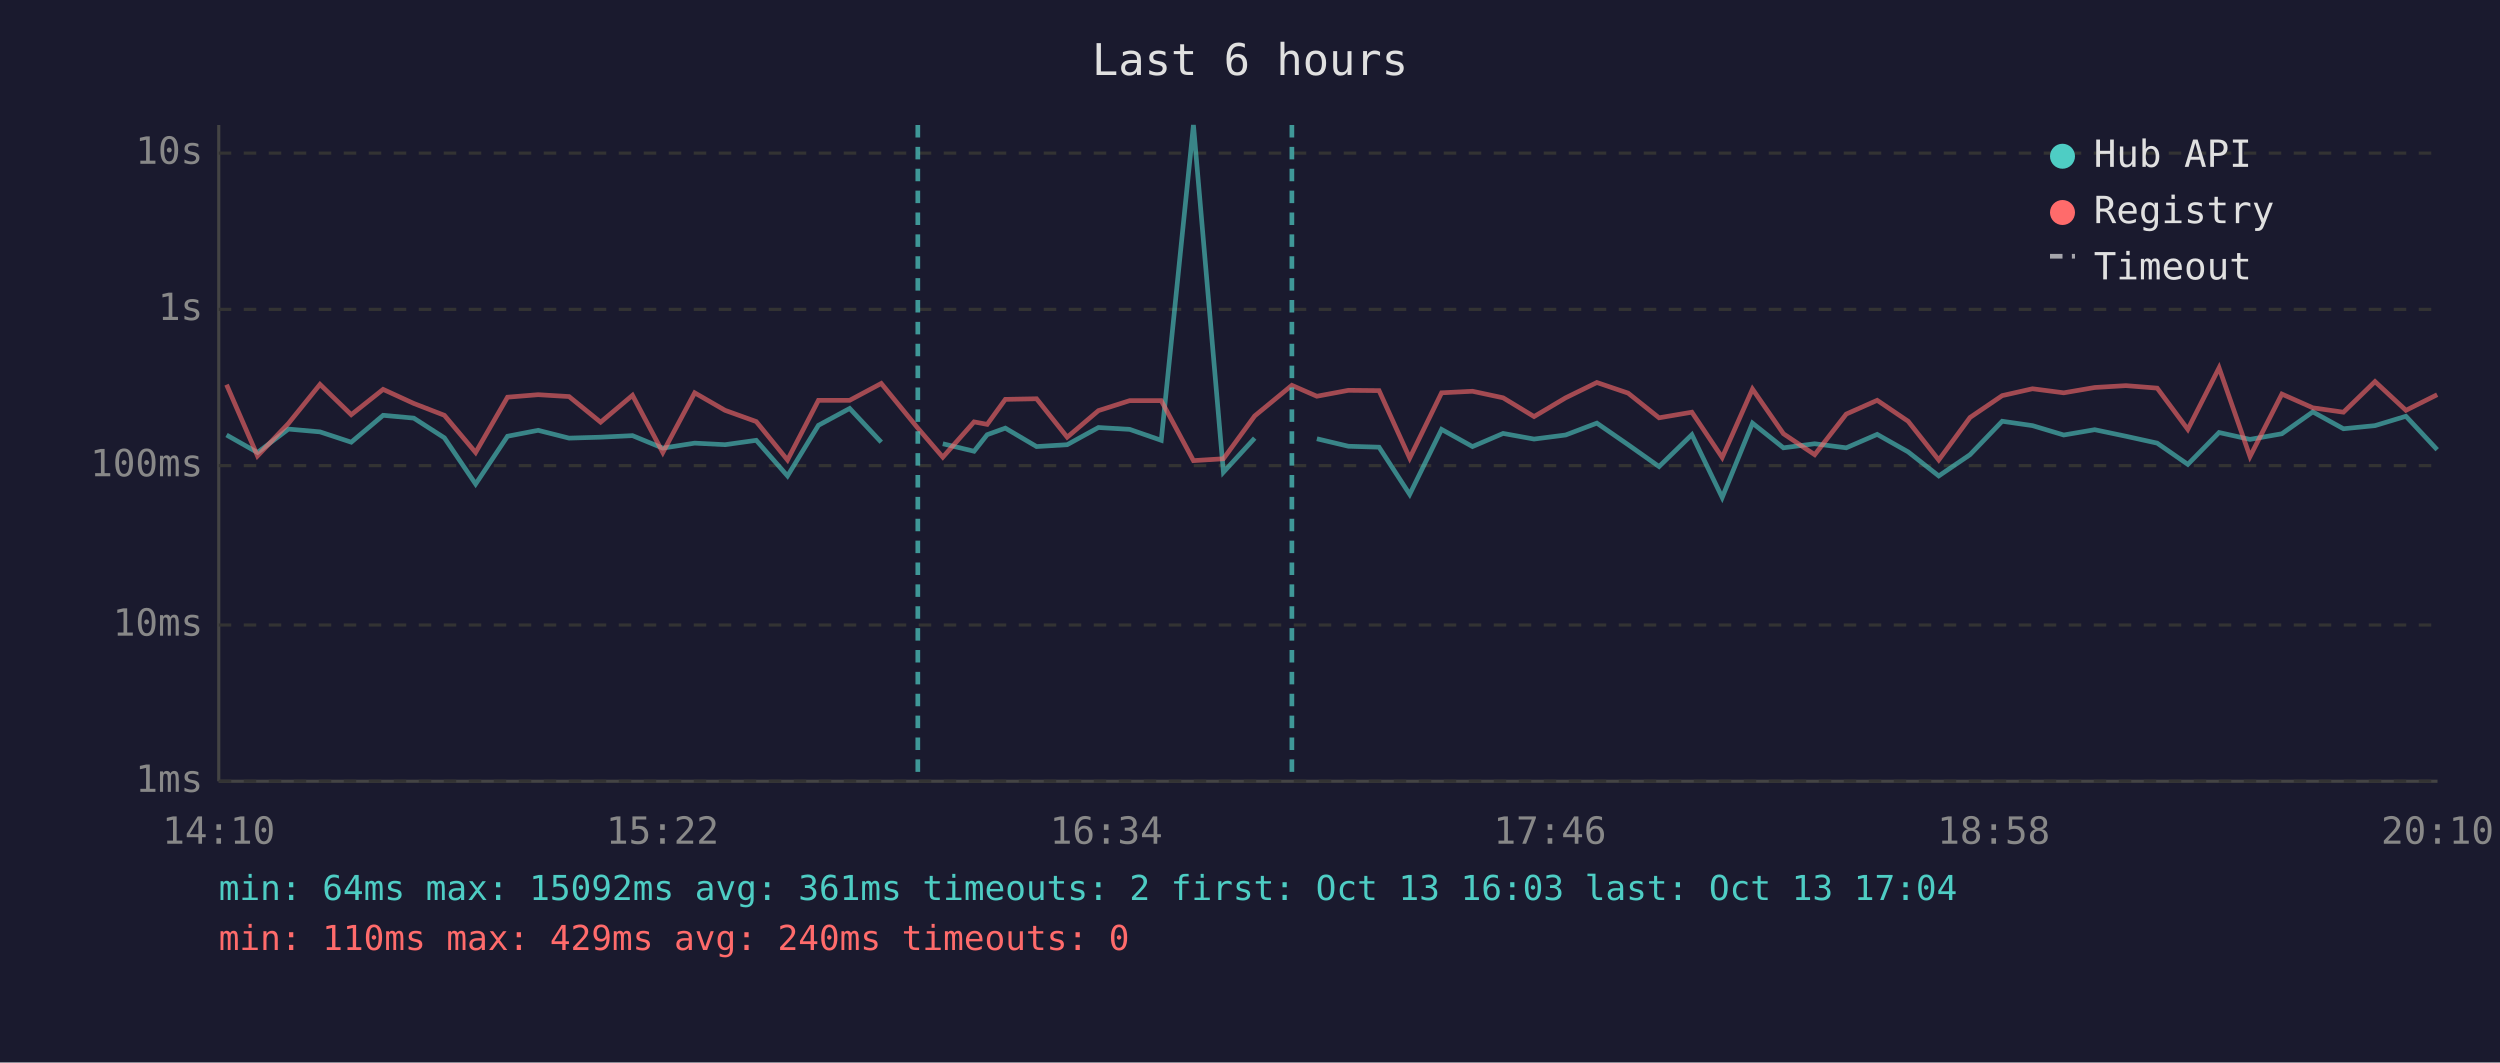
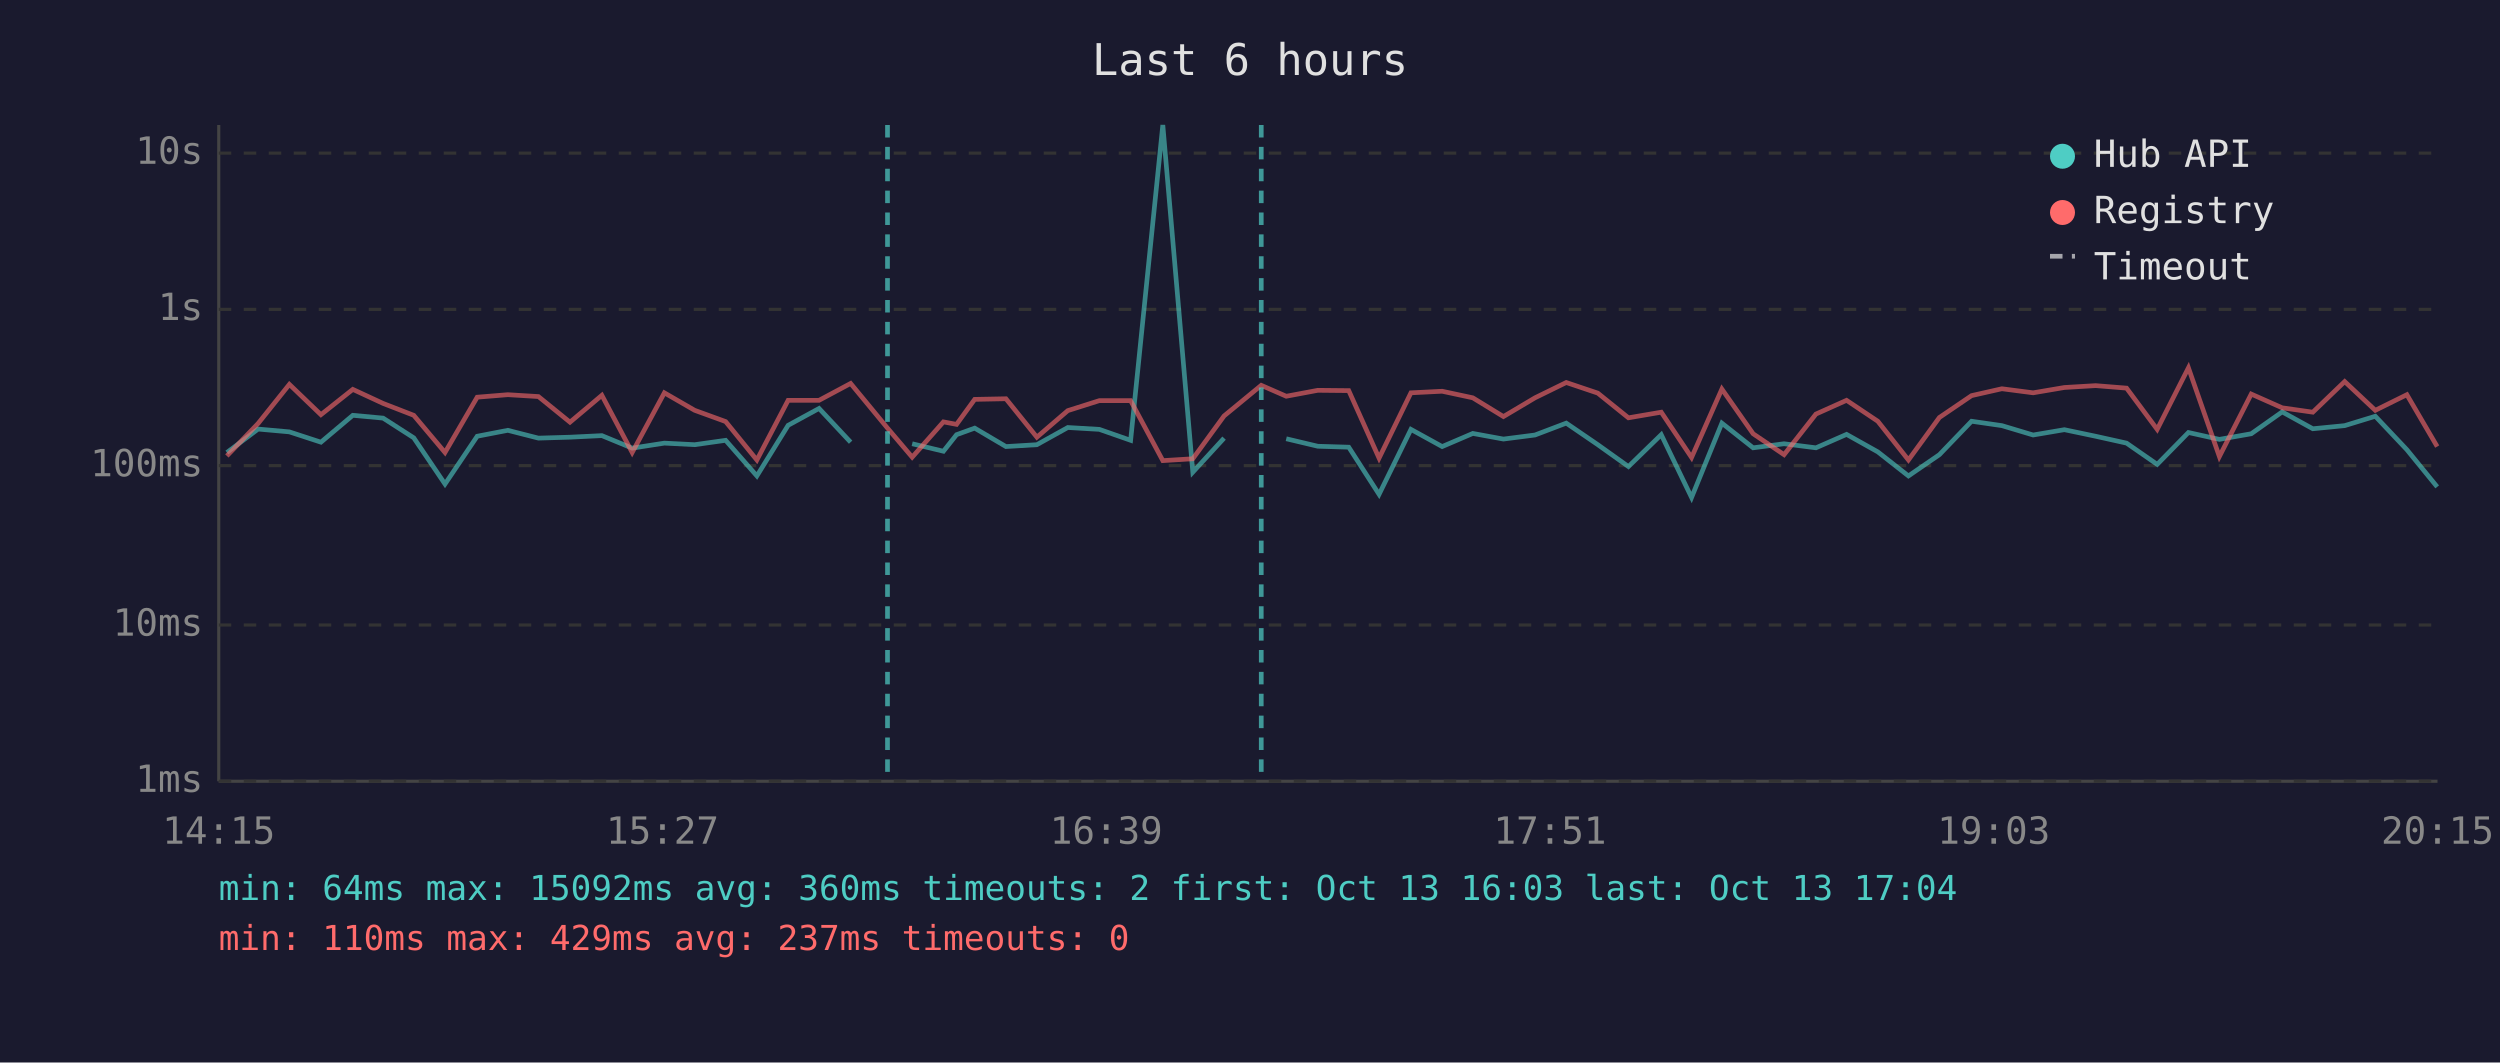
<svg xmlns="http://www.w3.org/2000/svg" viewBox="0 0 800 340" font-family="monospace" font-size="12">
  <rect width="800" height="340" fill="#1a1a2e" />
  <text x="400" y="24" fill="#e0e0e0" font-size="14" text-anchor="middle">Last 6 hours</text>
  <line x1="70" y1="40" x2="70" y2="250" stroke="#444" stroke-width="1" />
  <line x1="70" y1="250" x2="780" y2="250" stroke="#444" stroke-width="1" />
  <line x1="70" y1="250" x2="780" y2="250" stroke="#333" stroke-width="1" stroke-dasharray="4" />
  <text x="65" y="250" fill="#888" text-anchor="end" dominant-baseline="middle">1ms</text>
  <line x1="70" y1="200" x2="780" y2="200" stroke="#333" stroke-width="1" stroke-dasharray="4" />
  <text x="65" y="200" fill="#888" text-anchor="end" dominant-baseline="middle">10ms</text>
  <line x1="70" y1="149" x2="780" y2="149" stroke="#333" stroke-width="1" stroke-dasharray="4" />
  <text x="65" y="149" fill="#888" text-anchor="end" dominant-baseline="middle">100ms</text>
  <line x1="70" y1="99" x2="780" y2="99" stroke="#333" stroke-width="1" stroke-dasharray="4" />
  <text x="65" y="99" fill="#888" text-anchor="end" dominant-baseline="middle">1s</text>
  <line x1="70" y1="49" x2="780" y2="49" stroke="#333" stroke-width="1" stroke-dasharray="4" />
  <text x="65" y="49" fill="#888" text-anchor="end" dominant-baseline="middle">10s</text>
-   <text x="70" y="270" fill="#888" text-anchor="middle">14:10</text>
-   <text x="212" y="270" fill="#888" text-anchor="middle">15:22</text>
-   <text x="354" y="270" fill="#888" text-anchor="middle">16:34</text>
-   <text x="496" y="270" fill="#888" text-anchor="middle">17:46</text>
-   <text x="638" y="270" fill="#888" text-anchor="middle">18:58</text>
-   <text x="780" y="270" fill="#888" text-anchor="middle">20:10</text>
-   <polyline points="72.5,139.2 82.4,144.8 92.3,137.3 102.4,138.2 112.4,141.5 122.6,132.9 132.4,133.8 142.2,140.1 152.2,154.9 162.4,139.6 172.2,137.7 182.1,140.2 192.2,139.9 202.4,139.4 212.1,143.4 222.3,141.8 232.0,142.3 242.0,140.9 252.0,152.3 261.9,136.1 271.9,130.7 282.0,141.5" fill="none" stroke="#4ecdc4" stroke-width="1.5" opacity="0.6" />
-   <polyline points="301.7,142.0 311.7,144.4 315.9,139.1 321.7,137.0 331.7,142.9 341.5,142.3 351.5,136.8 361.5,137.4 371.6,140.9 381.9,40.0 391.5,151.1 401.5,140.2" fill="none" stroke="#4ecdc4" stroke-width="1.5" opacity="0.6" />
-   <polyline points="421.4,140.4 431.5,142.8 441.3,143.1 451.1,158.2 461.3,137.4 471.2,142.9 481.0,138.7 490.9,140.5 501.0,139.2 511.0,135.4 521.0,142.3 530.9,149.3 541.4,139.1 551.1,159.2 560.8,135.4 570.7,143.3 580.7,142.0 590.8,143.3 600.7,139.0 610.6,144.6 620.4,152.3 630.4,145.5 640.7,134.8 650.4,136.2 660.4,139.2 670.3,137.5 680.3,139.6 690.3,141.8 700.1,148.6 710.1,138.4 720.0,140.6 730.2,138.8 740.1,131.8 749.9,137.2 760.0,136.2 769.9,133.2 779.9,143.9" fill="none" stroke="#4ecdc4" stroke-width="1.5" opacity="0.6" />
-   <polyline points="72.5,123.1 82.4,145.9 92.3,135.5 102.4,123.0 112.4,132.7 122.6,124.6 132.4,129.1 142.2,132.9 152.2,144.8 162.4,127.1 172.2,126.3 182.1,126.9 192.2,135.1 202.4,126.5 212.1,144.8 222.3,125.7 232.0,131.3 242.0,134.9 252.0,147.2 261.9,128.1 271.9,128.1 282.0,122.7 293.7,137.0 301.7,146.3 311.7,135.0 315.9,135.8 321.7,127.8 331.7,127.6 341.5,139.9 351.5,131.4 361.5,128.2 371.6,128.2 381.9,147.4 391.5,146.8 401.5,133.1 413.4,123.3 421.4,126.8 431.5,124.9 441.3,125.0 451.1,146.6 461.3,125.7 471.2,125.2 481.0,127.3 490.9,133.3 501.0,127.3 511.0,122.4 521.0,125.8 530.9,133.7 541.4,131.9 551.1,146.4 560.8,124.5 570.7,138.8 580.7,145.5 590.8,132.5 600.7,128.1 610.6,134.8 620.4,147.2 630.4,133.6 640.7,126.6 650.4,124.4 660.4,125.7 670.3,124.0 680.3,123.4 690.3,124.2 700.1,137.4 710.1,117.7 720.0,146.1 730.2,126.1 740.1,130.5 749.9,131.9 760.0,122.1 769.9,131.3 779.9,126.3" fill="none" stroke="#ff6b6b" stroke-width="1.5" opacity="0.6" />
-   <line x1="293.7" y1="40" x2="293.7" y2="250" stroke="#4ecdc4" stroke-width="1.5" stroke-dasharray="4,3" opacity="0.7" />
-   <line x1="413.4" y1="40" x2="413.4" y2="250" stroke="#4ecdc4" stroke-width="1.5" stroke-dasharray="4,3" opacity="0.7" />
+   <text x="70" y="270" fill="#888" text-anchor="middle">14:15</text>
+   <text x="212" y="270" fill="#888" text-anchor="middle">15:27</text>
+   <text x="354" y="270" fill="#888" text-anchor="middle">16:39</text>
+   <text x="496" y="270" fill="#888" text-anchor="middle">17:51</text>
+   <text x="638" y="270" fill="#888" text-anchor="middle">19:03</text>
+   <text x="780" y="270" fill="#888" text-anchor="middle">20:15</text>
+   <polyline points="72.6,144.8 82.6,137.3 92.6,138.2 102.7,141.5 112.9,132.9 122.6,133.8 132.4,140.1 142.4,154.9 152.7,139.6 162.5,137.7 172.3,140.2 182.4,139.9 192.6,139.4 202.3,143.4 212.6,141.8 222.3,142.3 232.2,140.9 242.2,152.3 252.2,136.1 262.1,130.7 272.2,141.5" fill="none" stroke="#4ecdc4" stroke-width="1.5" opacity="0.6" />
+   <polyline points="291.9,142.0 301.9,144.4 306.1,139.1 311.9,137.0 321.9,142.9 331.8,142.3 341.7,136.8 351.8,137.4 361.8,140.9 372.1,40.0 381.7,151.1 391.7,140.2" fill="none" stroke="#4ecdc4" stroke-width="1.5" opacity="0.6" />
+   <polyline points="411.6,140.4 421.7,142.8 431.6,143.1 441.3,158.2 451.5,137.4 461.5,142.9 471.3,138.7 481.1,140.5 491.2,139.2 501.2,135.4 511.3,142.3 521.1,149.3 531.6,139.1 541.3,159.2 551.0,135.4 561.0,143.3 570.9,142.0 581.1,143.3 590.9,139.0 600.9,144.6 610.7,152.3 620.6,145.5 630.9,134.8 640.6,136.2 650.6,139.2 660.6,137.5 670.6,139.6 680.5,141.8 690.3,148.6 700.3,138.4 710.2,140.6 720.4,138.8 730.3,131.8 740.1,137.2 750.3,136.2 760.1,133.2 770.2,143.9 779.9,155.8" fill="none" stroke="#4ecdc4" stroke-width="1.5" opacity="0.6" />
+   <polyline points="72.6,145.9 82.6,135.5 92.6,123.0 102.7,132.7 112.9,124.6 122.6,129.1 132.4,132.9 142.4,144.8 152.7,127.1 162.5,126.3 172.3,126.9 182.4,135.1 192.6,126.5 202.3,144.8 212.6,125.7 222.3,131.3 232.2,134.9 242.2,147.2 252.2,128.1 262.1,128.1 272.2,122.7 284.0,137.0 291.9,146.3 301.9,135.0 306.1,135.8 311.9,127.8 321.9,127.6 331.8,139.9 341.7,131.4 351.8,128.2 361.8,128.2 372.1,147.4 381.7,146.8 391.7,133.1 403.6,123.3 411.6,126.8 421.7,124.9 431.6,125.0 441.3,146.6 451.5,125.7 461.5,125.2 471.3,127.3 481.1,133.3 491.2,127.3 501.2,122.4 511.3,125.8 521.1,133.7 531.6,131.9 541.3,146.4 551.0,124.5 561.0,138.8 570.9,145.5 581.1,132.5 590.9,128.1 600.9,134.8 610.7,147.2 620.6,133.6 630.9,126.6 640.6,124.4 650.6,125.7 660.6,124.0 670.6,123.4 680.5,124.2 690.3,137.4 700.3,117.7 710.2,146.1 720.4,126.1 730.3,130.5 740.1,131.9 750.3,122.1 760.1,131.3 770.2,126.3 779.9,142.9" fill="none" stroke="#ff6b6b" stroke-width="1.5" opacity="0.6" />
+   <line x1="284.0" y1="40" x2="284.0" y2="250" stroke="#4ecdc4" stroke-width="1.5" stroke-dasharray="4,3" opacity="0.7" />
+   <line x1="403.6" y1="40" x2="403.6" y2="250" stroke="#4ecdc4" stroke-width="1.5" stroke-dasharray="4,3" opacity="0.7" />
  <circle cx="660" cy="50" r="4" fill="#4ecdc4" />
  <text x="670" y="50" fill="#e0e0e0" dominant-baseline="middle">Hub API</text>
  <circle cx="660" cy="68" r="4" fill="#ff6b6b" />
  <text x="670" y="68" fill="#e0e0e0" dominant-baseline="middle">Registry</text>
  <line x1="656" y1="82" x2="664" y2="82" stroke="#e0e0e0" stroke-width="1.5" stroke-dasharray="4,3" opacity="0.7" />
  <text x="670" y="86" fill="#e0e0e0" dominant-baseline="middle">Timeout</text>
-   <text x="70" y="288" fill="#4ecdc4" font-size="11">min: 64ms  max: 15092ms  avg: 361ms  timeouts: 2  first: Oct 13 16:03  last: Oct 13 17:04</text>
-   <text x="70" y="304" fill="#ff6b6b" font-size="11">min: 110ms  max: 429ms  avg: 240ms  timeouts: 0</text>
+   <text x="70" y="288" fill="#4ecdc4" font-size="11">min: 64ms  max: 15092ms  avg: 360ms  timeouts: 2  first: Oct 13 16:03  last: Oct 13 17:04</text>
+   <text x="70" y="304" fill="#ff6b6b" font-size="11">min: 110ms  max: 429ms  avg: 237ms  timeouts: 0</text>
</svg>
